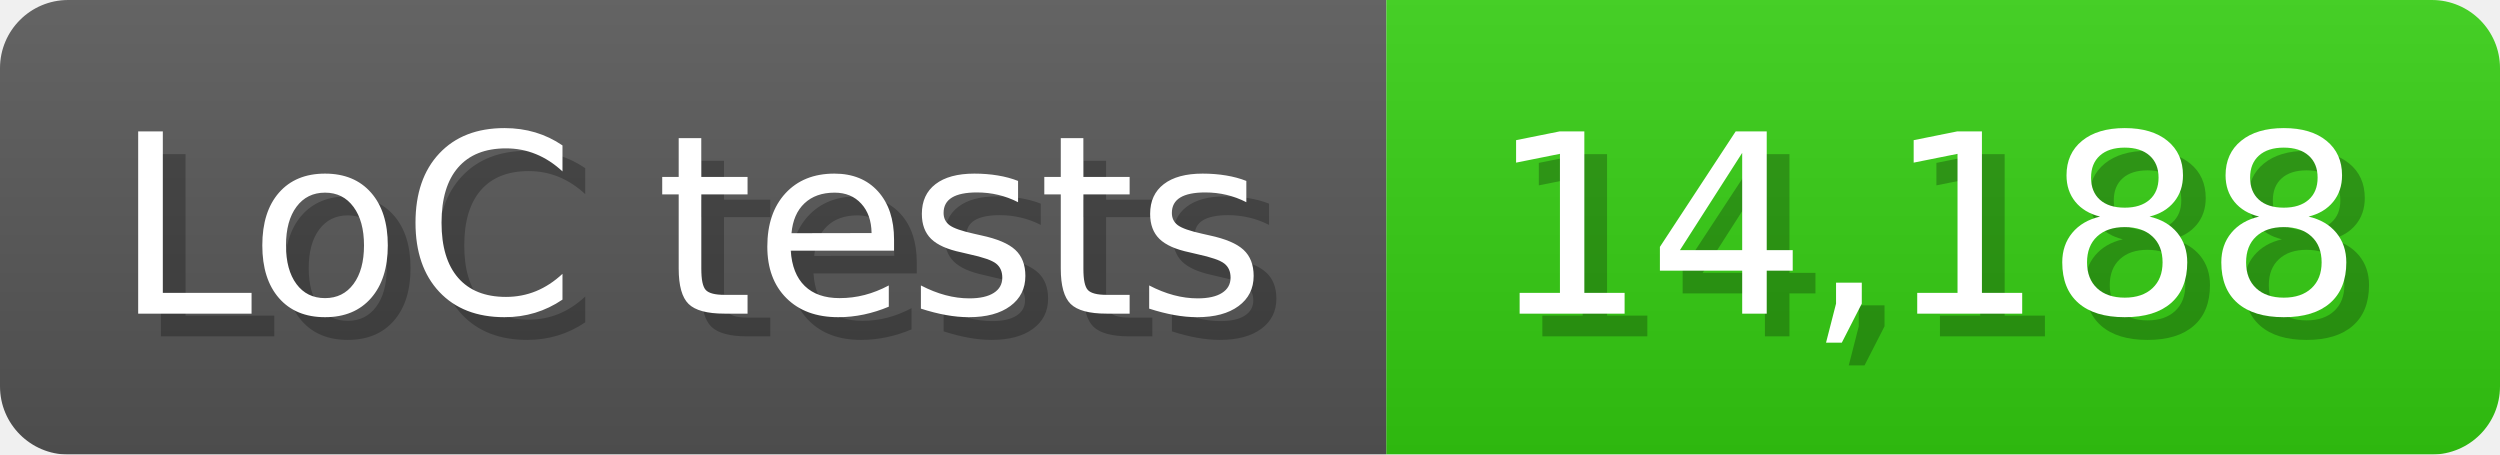
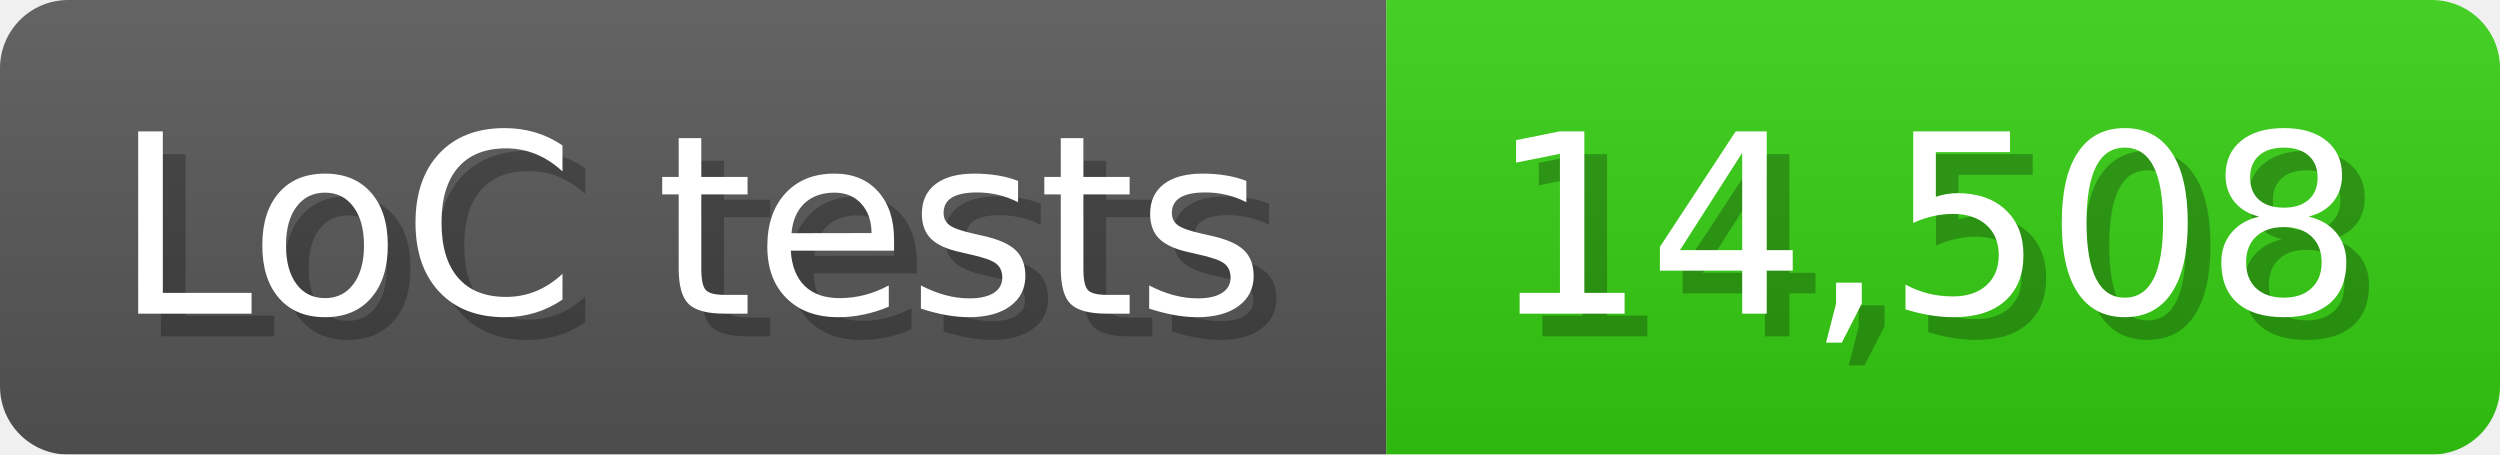
<svg xmlns="http://www.w3.org/2000/svg" width="110" height="20" viewBox="0 0 1100 200">
  <linearGradient id="a" x2="0" y2="100%">
    <stop offset="0" stop-opacity=".1" stop-color="#EEE" />
    <stop offset="1" stop-opacity=".1" />
  </linearGradient>
  <mask id="m">
    <rect width="1100" height="200" rx="30" fill="#FFF" />
  </mask>
  <g mask="url(#m)">
    <rect width="610" height="200" fill="#555" />
    <rect width="490" height="200" fill="#3C1" x="610" />
    <rect width="1100" height="200" fill="url(#a)" />
  </g>
  <g fill="#fff" text-anchor="start" font-family="Verdana,DejaVu Sans,sans-serif" font-size="110">
    <text x="60" y="148" textLength="510" fill="#000" opacity="0.25">LoC tests</text>
    <text x="50" y="138" textLength="510">LoC tests</text>
-     <text x="665" y="148" textLength="390" fill="#000" opacity="0.25">14,188</text>
-     <text x="655" y="138" textLength="390">14,188</text>
+     <text x="665" y="148" textLength="390" fill="#000" opacity="0.25">14,508</text>
+     <text x="655" y="138" textLength="390">14,508</text>
  </g>
</svg>
